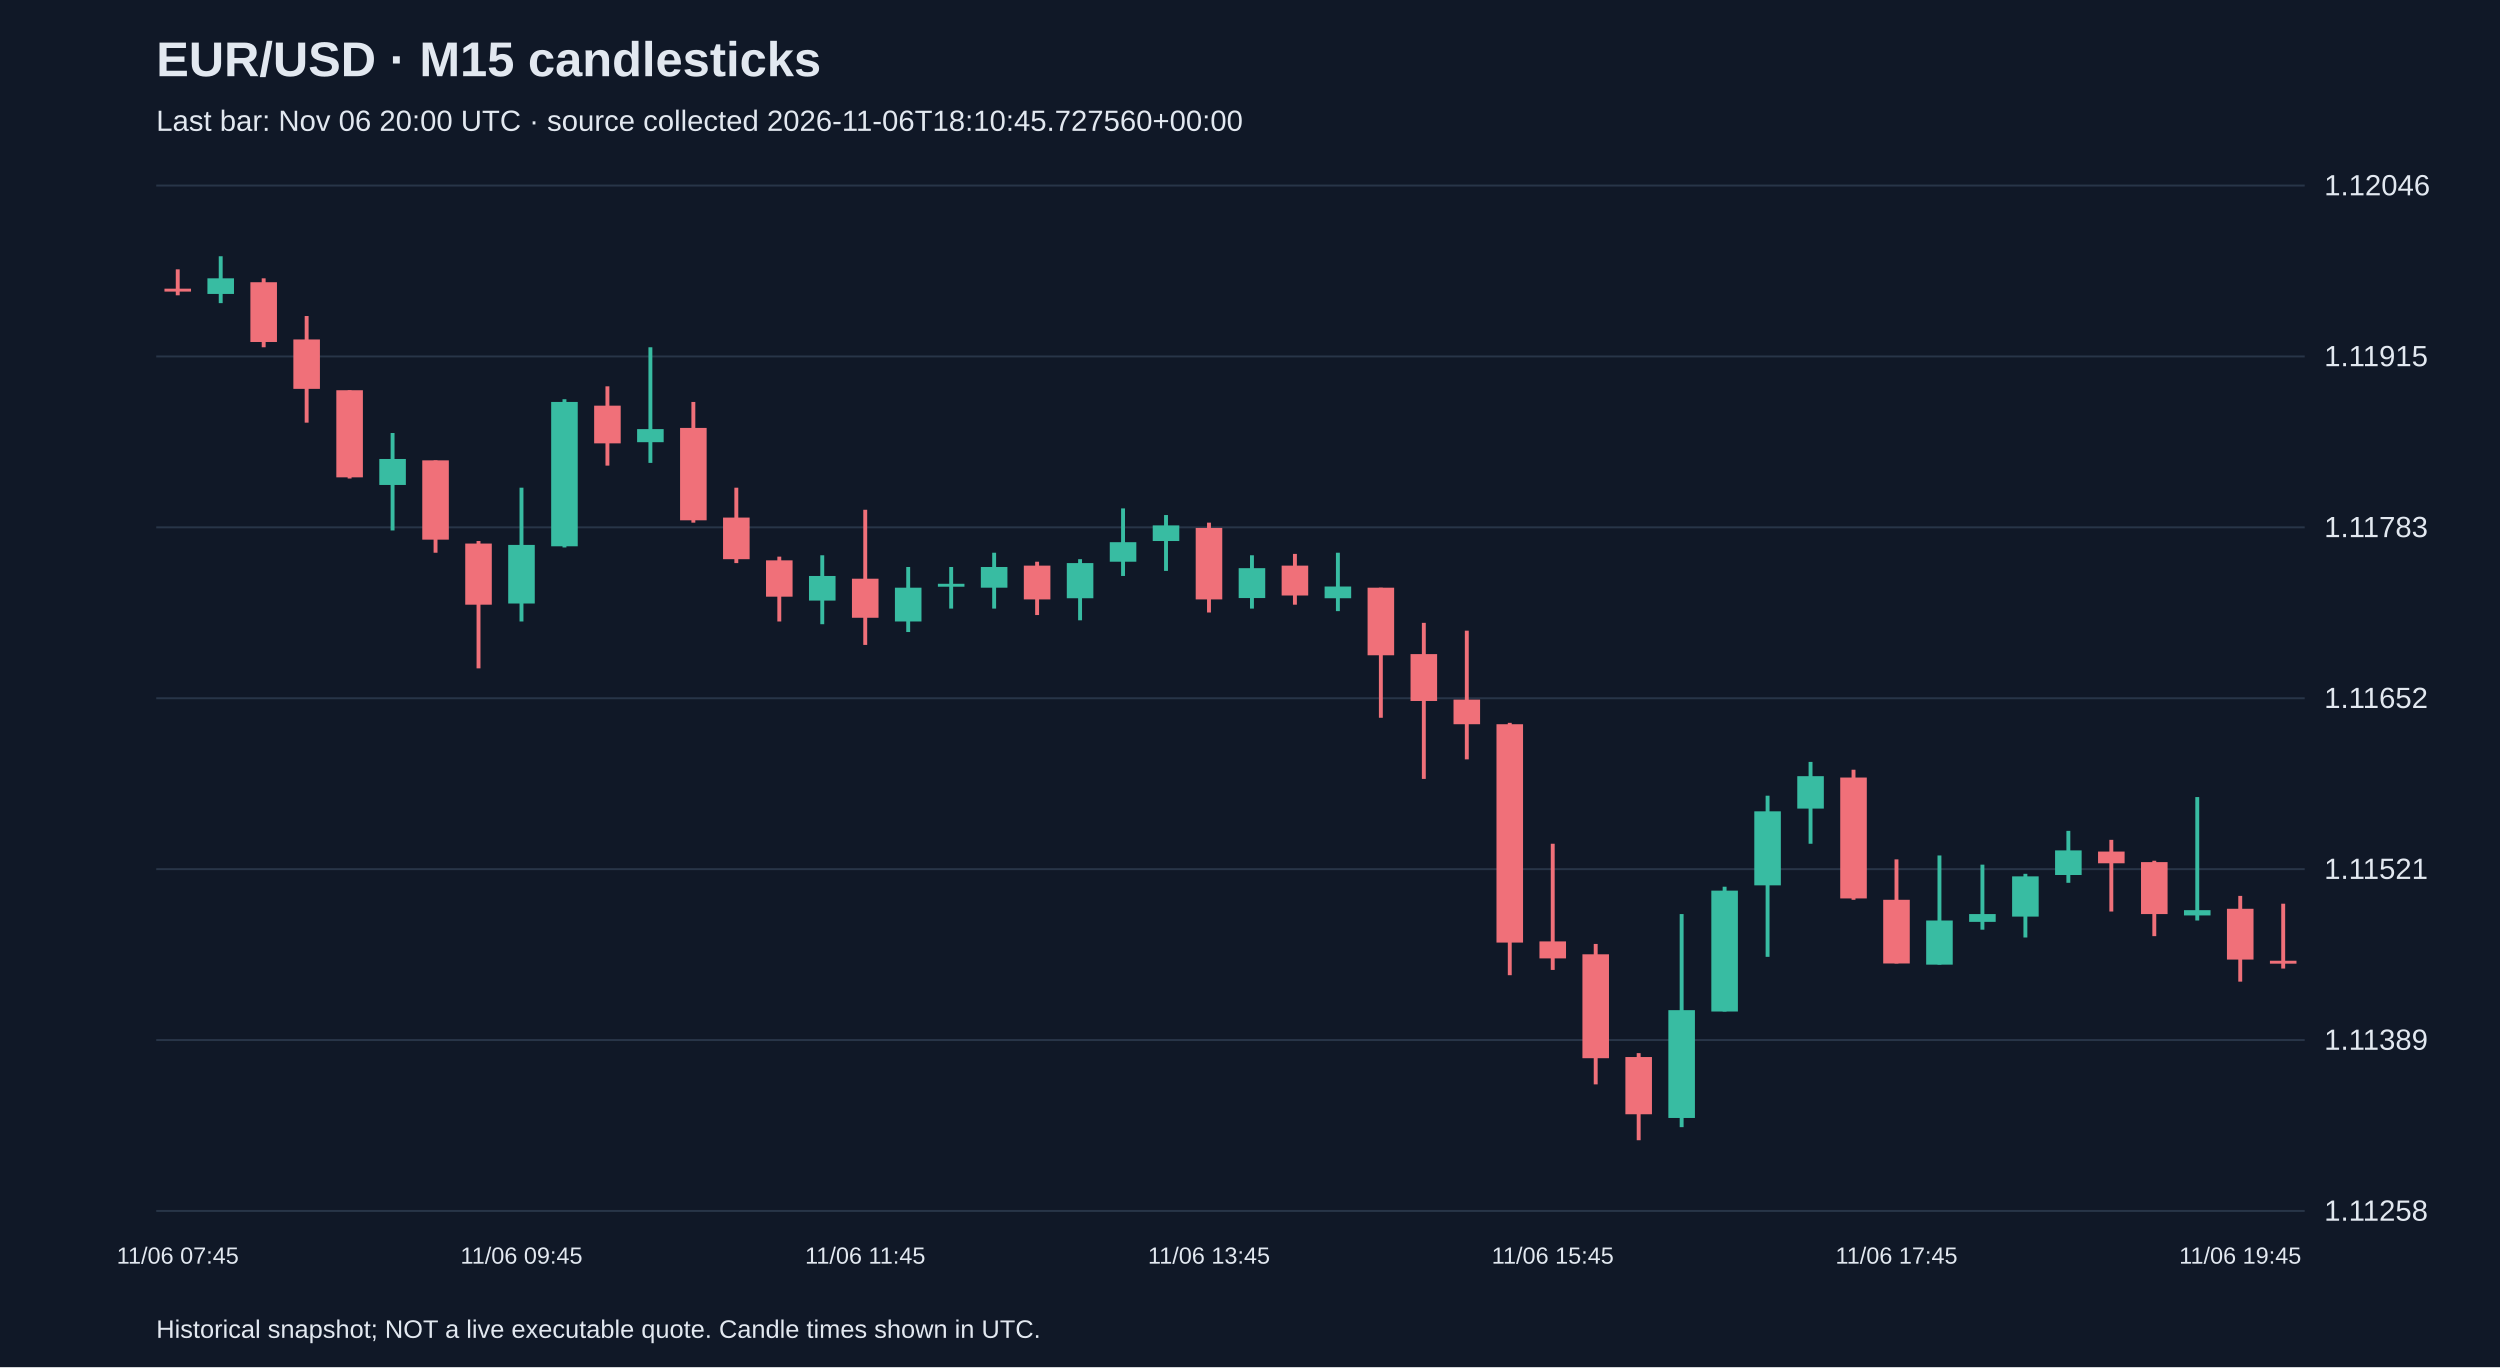
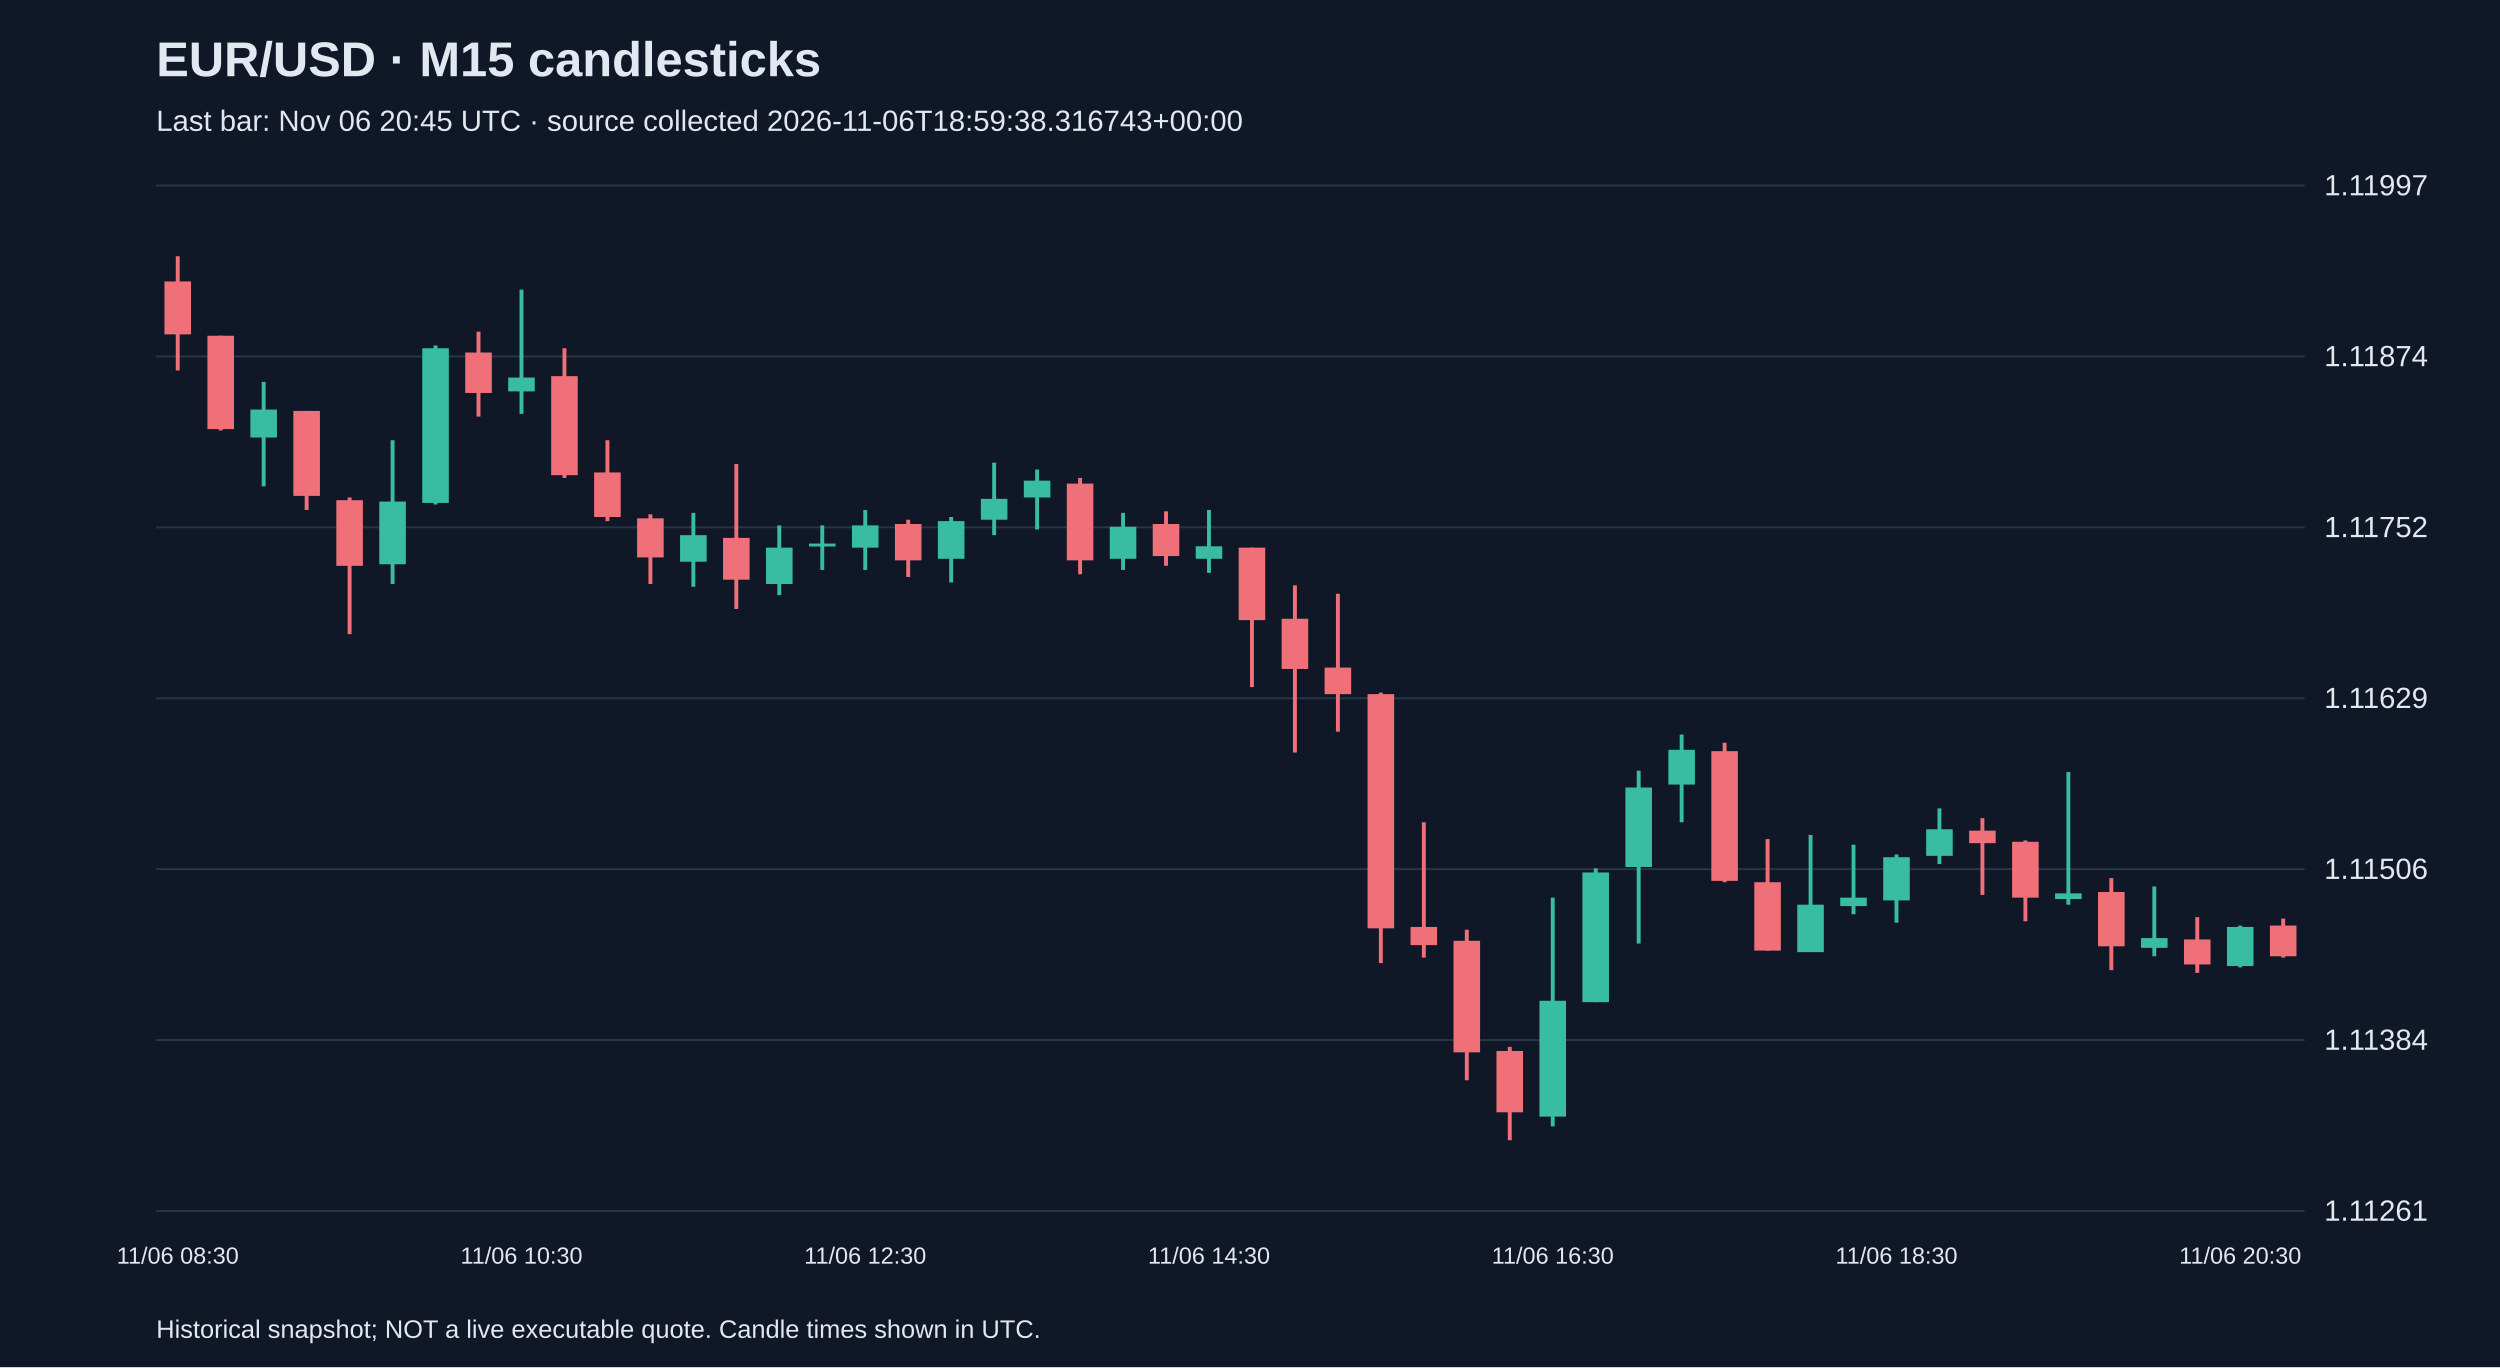
<svg xmlns="http://www.w3.org/2000/svg" viewBox="0 0 1280 700">
  <rect width="100%" height="100%" fill="#101827" />
  <style>text{font-family:Arial,sans-serif;fill:#e2e8f0}</style>
  <text x="80" y="39" font-size="25" font-weight="bold">EUR/USD · M15 candlesticks</text>
-   <text x="80" y="67" font-size="15" fill="#a6b1c5">Last bar: Nov 06 20:00 UTC · source collected 2026-11-06T18:10:45.727560+00:00</text>
+   <text x="80" y="67" font-size="15" fill="#a6b1c5">Last bar: Nov 06 20:45 UTC · source collected 2026-11-06T18:59:38.316743+00:00</text>
  <line x1="80" y1="620.0" x2="1180" y2="620.0" stroke="#283548" />
-   <text x="1190" y="625.0" font-size="15">1.11258</text>
+   <text x="1190" y="625.0" font-size="15">1.11261</text>
  <line x1="80" y1="532.5" x2="1180" y2="532.5" stroke="#283548" />
-   <text x="1190" y="537.5" font-size="15">1.11389</text>
+   <text x="1190" y="537.5" font-size="15">1.11384</text>
  <line x1="80" y1="445.0" x2="1180" y2="445.0" stroke="#283548" />
-   <text x="1190" y="450.0" font-size="15">1.11521</text>
+   <text x="1190" y="450.0" font-size="15">1.11506</text>
  <line x1="80" y1="357.5" x2="1180" y2="357.5" stroke="#283548" />
-   <text x="1190" y="362.5" font-size="15">1.11652</text>
+   <text x="1190" y="362.5" font-size="15">1.11629</text>
  <line x1="80" y1="270.0" x2="1180" y2="270.0" stroke="#283548" />
-   <text x="1190" y="275.0" font-size="15">1.11783</text>
+   <text x="1190" y="275.0" font-size="15">1.11752</text>
  <line x1="80" y1="182.5" x2="1180" y2="182.5" stroke="#283548" />
-   <text x="1190" y="187.5" font-size="15">1.11915</text>
+   <text x="1190" y="187.5" font-size="15">1.11874</text>
  <line x1="80" y1="95.0" x2="1180" y2="95.0" stroke="#283548" />
-   <text x="1190" y="100.0" font-size="15">1.12046</text>
-   <line x1="91.0" y1="137.9" x2="91.0" y2="151.2" stroke="#f07079" stroke-width="2" />
-   <rect x="84.2" y="147.8" width="13.6" height="1.5" fill="#f07079" />
-   <text x="91.0" y="647" text-anchor="middle" font-size="12">11/06 07:45</text>
-   <line x1="113.0" y1="131.2" x2="113.0" y2="155.2" stroke="#38bca2" stroke-width="2" />
-   <rect x="106.2" y="142.5" width="13.6" height="8.0" fill="#38bca2" />
-   <line x1="135.0" y1="142.5" x2="135.0" y2="177.8" stroke="#f07079" stroke-width="2" />
-   <rect x="128.2" y="144.5" width="13.6" height="30.6" fill="#f07079" />
-   <line x1="157.0" y1="161.8" x2="157.0" y2="216.4" stroke="#f07079" stroke-width="2" />
-   <rect x="150.2" y="173.8" width="13.6" height="25.3" fill="#f07079" />
-   <line x1="179.0" y1="199.8" x2="179.0" y2="245.0" stroke="#f07079" stroke-width="2" />
-   <rect x="172.2" y="199.8" width="13.6" height="44.6" fill="#f07079" />
-   <line x1="201.0" y1="221.7" x2="201.0" y2="271.6" stroke="#38bca2" stroke-width="2" />
-   <rect x="194.2" y="235.0" width="13.6" height="13.3" fill="#38bca2" />
-   <line x1="223.0" y1="235.7" x2="223.0" y2="283.0" stroke="#f07079" stroke-width="2" />
-   <rect x="216.2" y="235.7" width="13.6" height="40.6" fill="#f07079" />
-   <line x1="245.0" y1="277.0" x2="245.0" y2="342.2" stroke="#f07079" stroke-width="2" />
-   <rect x="238.2" y="278.3" width="13.6" height="31.3" fill="#f07079" />
-   <line x1="267.0" y1="249.7" x2="267.0" y2="318.2" stroke="#38bca2" stroke-width="2" />
-   <rect x="260.2" y="279.0" width="13.6" height="30.0" fill="#38bca2" />
-   <text x="267.0" y="647" text-anchor="middle" font-size="12">11/06 09:45</text>
-   <line x1="289.0" y1="204.4" x2="289.0" y2="280.3" stroke="#38bca2" stroke-width="2" />
-   <rect x="282.2" y="205.8" width="13.6" height="73.9" fill="#38bca2" />
-   <line x1="311.0" y1="197.8" x2="311.0" y2="238.4" stroke="#f07079" stroke-width="2" />
-   <rect x="304.2" y="207.7" width="13.6" height="19.3" fill="#f07079" />
-   <line x1="333.0" y1="177.8" x2="333.0" y2="237.0" stroke="#38bca2" stroke-width="2" />
-   <rect x="326.2" y="219.7" width="13.6" height="6.7" fill="#38bca2" />
-   <line x1="355.0" y1="205.8" x2="355.0" y2="267.6" stroke="#f07079" stroke-width="2" />
-   <rect x="348.2" y="219.1" width="13.6" height="47.3" fill="#f07079" />
-   <line x1="377.0" y1="249.7" x2="377.0" y2="288.3" stroke="#f07079" stroke-width="2" />
-   <rect x="370.2" y="265.0" width="13.6" height="21.3" fill="#f07079" />
-   <line x1="399.0" y1="285.0" x2="399.0" y2="318.2" stroke="#f07079" stroke-width="2" />
-   <rect x="392.2" y="286.9" width="13.6" height="18.6" fill="#f07079" />
-   <line x1="421.0" y1="284.3" x2="421.0" y2="319.6" stroke="#38bca2" stroke-width="2" />
-   <rect x="414.2" y="294.9" width="13.6" height="12.6" fill="#38bca2" />
-   <line x1="443.0" y1="261.0" x2="443.0" y2="330.2" stroke="#f07079" stroke-width="2" />
-   <rect x="436.2" y="296.3" width="13.6" height="20.0" fill="#f07079" />
-   <text x="443.0" y="647" text-anchor="middle" font-size="12">11/06 11:45</text>
-   <line x1="465.0" y1="290.3" x2="465.0" y2="323.6" stroke="#38bca2" stroke-width="2" />
-   <rect x="458.2" y="300.9" width="13.6" height="17.3" fill="#38bca2" />
-   <line x1="487.0" y1="290.3" x2="487.0" y2="311.6" stroke="#38bca2" stroke-width="2" />
-   <rect x="480.2" y="298.9" width="13.6" height="1.5" fill="#38bca2" />
-   <line x1="509.0" y1="283.0" x2="509.0" y2="311.6" stroke="#38bca2" stroke-width="2" />
-   <rect x="502.2" y="290.3" width="13.6" height="10.6" fill="#38bca2" />
-   <line x1="531.0" y1="287.6" x2="531.0" y2="314.9" stroke="#f07079" stroke-width="2" />
-   <rect x="524.2" y="289.6" width="13.6" height="17.3" fill="#f07079" />
-   <line x1="553.0" y1="286.3" x2="553.0" y2="317.6" stroke="#38bca2" stroke-width="2" />
-   <rect x="546.2" y="288.3" width="13.6" height="18.0" fill="#38bca2" />
-   <line x1="575.0" y1="260.3" x2="575.0" y2="294.9" stroke="#38bca2" stroke-width="2" />
-   <rect x="568.2" y="277.6" width="13.6" height="10.0" fill="#38bca2" />
-   <line x1="597.0" y1="263.7" x2="597.0" y2="292.3" stroke="#38bca2" stroke-width="2" />
-   <rect x="590.2" y="269.0" width="13.6" height="8.0" fill="#38bca2" />
-   <line x1="619.0" y1="267.6" x2="619.0" y2="313.6" stroke="#f07079" stroke-width="2" />
-   <rect x="612.2" y="270.3" width="13.6" height="36.6" fill="#f07079" />
-   <text x="619.0" y="647" text-anchor="middle" font-size="12">11/06 13:45</text>
-   <line x1="641.0" y1="284.3" x2="641.0" y2="311.6" stroke="#38bca2" stroke-width="2" />
-   <rect x="634.2" y="290.9" width="13.6" height="15.3" fill="#38bca2" />
-   <line x1="663.0" y1="283.6" x2="663.0" y2="309.6" stroke="#f07079" stroke-width="2" />
-   <rect x="656.2" y="289.6" width="13.6" height="15.3" fill="#f07079" />
-   <line x1="685.0" y1="283.0" x2="685.0" y2="312.9" stroke="#38bca2" stroke-width="2" />
-   <rect x="678.2" y="300.3" width="13.6" height="6.0" fill="#38bca2" />
-   <line x1="707.0" y1="300.9" x2="707.0" y2="367.5" stroke="#f07079" stroke-width="2" />
-   <rect x="700.2" y="300.9" width="13.6" height="34.6" fill="#f07079" />
-   <line x1="729.0" y1="318.9" x2="729.0" y2="398.8" stroke="#f07079" stroke-width="2" />
-   <rect x="722.2" y="334.9" width="13.6" height="24.0" fill="#f07079" />
-   <line x1="751.0" y1="322.9" x2="751.0" y2="388.8" stroke="#f07079" stroke-width="2" />
-   <rect x="744.2" y="358.2" width="13.6" height="12.6" fill="#f07079" />
-   <line x1="773.0" y1="370.1" x2="773.0" y2="499.3" stroke="#f07079" stroke-width="2" />
-   <rect x="766.2" y="370.8" width="13.6" height="111.8" fill="#f07079" />
-   <line x1="795.0" y1="432.0" x2="795.0" y2="496.6" stroke="#f07079" stroke-width="2" />
-   <rect x="788.2" y="482.0" width="13.6" height="8.7" fill="#f07079" />
-   <text x="795.0" y="647" text-anchor="middle" font-size="12">11/06 15:45</text>
-   <line x1="817.0" y1="483.3" x2="817.0" y2="555.2" stroke="#f07079" stroke-width="2" />
-   <rect x="810.2" y="488.6" width="13.6" height="53.2" fill="#f07079" />
-   <line x1="839.0" y1="539.2" x2="839.0" y2="583.8" stroke="#f07079" stroke-width="2" />
-   <rect x="832.2" y="541.2" width="13.6" height="29.3" fill="#f07079" />
-   <line x1="861.0" y1="468.0" x2="861.0" y2="577.1" stroke="#38bca2" stroke-width="2" />
-   <rect x="854.2" y="517.2" width="13.6" height="55.2" fill="#38bca2" />
-   <line x1="883.0" y1="454.0" x2="883.0" y2="517.9" stroke="#38bca2" stroke-width="2" />
-   <rect x="876.2" y="456.0" width="13.6" height="61.9" fill="#38bca2" />
-   <line x1="905.0" y1="407.4" x2="905.0" y2="489.9" stroke="#38bca2" stroke-width="2" />
-   <rect x="898.2" y="415.4" width="13.6" height="37.9" fill="#38bca2" />
-   <line x1="927.0" y1="390.1" x2="927.0" y2="432.0" stroke="#38bca2" stroke-width="2" />
-   <rect x="920.2" y="397.4" width="13.6" height="16.6" fill="#38bca2" />
-   <line x1="949.0" y1="394.1" x2="949.0" y2="460.7" stroke="#f07079" stroke-width="2" />
-   <rect x="942.2" y="398.1" width="13.6" height="61.9" fill="#f07079" />
-   <line x1="971.0" y1="440.0" x2="971.0" y2="493.3" stroke="#f07079" stroke-width="2" />
-   <rect x="964.2" y="460.7" width="13.6" height="32.6" fill="#f07079" />
-   <text x="971.0" y="647" text-anchor="middle" font-size="12">11/06 17:45</text>
-   <line x1="993.0" y1="438.0" x2="993.0" y2="493.9" stroke="#38bca2" stroke-width="2" />
-   <rect x="986.2" y="471.3" width="13.6" height="22.6" fill="#38bca2" />
-   <line x1="1015.0" y1="442.7" x2="1015.0" y2="476.0" stroke="#38bca2" stroke-width="2" />
-   <rect x="1008.2" y="468.0" width="13.6" height="4.0" fill="#38bca2" />
-   <line x1="1037.0" y1="447.4" x2="1037.0" y2="480.0" stroke="#38bca2" stroke-width="2" />
-   <rect x="1030.2" y="448.7" width="13.6" height="20.6" fill="#38bca2" />
-   <line x1="1059.0" y1="425.4" x2="1059.0" y2="452.0" stroke="#38bca2" stroke-width="2" />
-   <rect x="1052.2" y="435.4" width="13.6" height="12.6" fill="#38bca2" />
-   <line x1="1081.0" y1="430.0" x2="1081.0" y2="466.7" stroke="#f07079" stroke-width="2" />
-   <rect x="1074.2" y="436.0" width="13.6" height="6.0" fill="#f07079" />
-   <line x1="1103.0" y1="440.7" x2="1103.0" y2="479.3" stroke="#f07079" stroke-width="2" />
-   <rect x="1096.2" y="441.4" width="13.6" height="26.6" fill="#f07079" />
-   <line x1="1125.0" y1="408.1" x2="1125.0" y2="471.3" stroke="#38bca2" stroke-width="2" />
-   <rect x="1118.2" y="466.0" width="13.6" height="2.7" fill="#38bca2" />
-   <line x1="1147.0" y1="458.7" x2="1147.0" y2="502.6" stroke="#f07079" stroke-width="2" />
-   <rect x="1140.2" y="465.3" width="13.6" height="26.0" fill="#f07079" />
-   <text x="1147.0" y="647" text-anchor="middle" font-size="12">11/06 19:45</text>
-   <line x1="1169.0" y1="462.7" x2="1169.0" y2="495.9" stroke="#f07079" stroke-width="2" />
-   <rect x="1162.2" y="491.9" width="13.6" height="1.5" fill="#f07079" />
+   <text x="1190" y="100.0" font-size="15">1.11997</text>
+   <line x1="91.0" y1="131.2" x2="91.0" y2="189.7" stroke="#f07079" stroke-width="2" />
+   <rect x="84.2" y="144.1" width="13.6" height="27.1" fill="#f07079" />
+   <text x="91.0" y="647" text-anchor="middle" font-size="12">11/06 08:30</text>
+   <line x1="113.0" y1="171.9" x2="113.0" y2="220.4" stroke="#f07079" stroke-width="2" />
+   <rect x="106.2" y="171.9" width="13.6" height="47.8" fill="#f07079" />
+   <line x1="135.0" y1="195.5" x2="135.0" y2="249.0" stroke="#38bca2" stroke-width="2" />
+   <rect x="128.2" y="209.7" width="13.6" height="14.3" fill="#38bca2" />
+   <line x1="157.0" y1="210.4" x2="157.0" y2="261.1" stroke="#f07079" stroke-width="2" />
+   <rect x="150.2" y="210.4" width="13.6" height="43.5" fill="#f07079" />
+   <line x1="179.0" y1="254.7" x2="179.0" y2="324.7" stroke="#f07079" stroke-width="2" />
+   <rect x="172.2" y="256.1" width="13.6" height="33.6" fill="#f07079" />
+   <line x1="201.0" y1="225.4" x2="201.0" y2="299.0" stroke="#38bca2" stroke-width="2" />
+   <rect x="194.2" y="256.8" width="13.6" height="32.1" fill="#38bca2" />
+   <line x1="223.0" y1="176.9" x2="223.0" y2="258.3" stroke="#38bca2" stroke-width="2" />
+   <rect x="216.2" y="178.3" width="13.6" height="79.2" fill="#38bca2" />
+   <line x1="245.0" y1="169.8" x2="245.0" y2="213.3" stroke="#f07079" stroke-width="2" />
+   <rect x="238.2" y="180.5" width="13.6" height="20.7" fill="#f07079" />
+   <line x1="267.0" y1="148.3" x2="267.0" y2="211.9" stroke="#38bca2" stroke-width="2" />
+   <rect x="260.2" y="193.3" width="13.6" height="7.1" fill="#38bca2" />
+   <text x="267.0" y="647" text-anchor="middle" font-size="12">11/06 10:30</text>
+   <line x1="289.0" y1="178.3" x2="289.0" y2="244.7" stroke="#f07079" stroke-width="2" />
+   <rect x="282.2" y="192.6" width="13.6" height="50.7" fill="#f07079" />
+   <line x1="311.0" y1="225.4" x2="311.0" y2="266.8" stroke="#f07079" stroke-width="2" />
+   <rect x="304.2" y="241.9" width="13.6" height="22.8" fill="#f07079" />
+   <line x1="333.0" y1="263.3" x2="333.0" y2="299.0" stroke="#f07079" stroke-width="2" />
+   <rect x="326.2" y="265.4" width="13.6" height="20.0" fill="#f07079" />
+   <line x1="355.0" y1="262.6" x2="355.0" y2="300.4" stroke="#38bca2" stroke-width="2" />
+   <rect x="348.2" y="274.0" width="13.6" height="13.6" fill="#38bca2" />
+   <line x1="377.0" y1="237.6" x2="377.0" y2="311.8" stroke="#f07079" stroke-width="2" />
+   <rect x="370.2" y="275.4" width="13.6" height="21.4" fill="#f07079" />
+   <line x1="399.0" y1="269.0" x2="399.0" y2="304.7" stroke="#38bca2" stroke-width="2" />
+   <rect x="392.2" y="280.4" width="13.6" height="18.6" fill="#38bca2" />
+   <line x1="421.0" y1="269.0" x2="421.0" y2="291.8" stroke="#38bca2" stroke-width="2" />
+   <rect x="414.2" y="278.3" width="13.6" height="1.5" fill="#38bca2" />
+   <line x1="443.0" y1="261.1" x2="443.0" y2="291.8" stroke="#38bca2" stroke-width="2" />
+   <rect x="436.2" y="269.0" width="13.6" height="11.4" fill="#38bca2" />
+   <text x="443.0" y="647" text-anchor="middle" font-size="12">11/06 12:30</text>
+   <line x1="465.0" y1="266.1" x2="465.0" y2="295.4" stroke="#f07079" stroke-width="2" />
+   <rect x="458.2" y="268.3" width="13.6" height="18.6" fill="#f07079" />
+   <line x1="487.0" y1="264.7" x2="487.0" y2="298.2" stroke="#38bca2" stroke-width="2" />
+   <rect x="480.2" y="266.8" width="13.6" height="19.3" fill="#38bca2" />
+   <line x1="509.0" y1="236.9" x2="509.0" y2="274.0" stroke="#38bca2" stroke-width="2" />
+   <rect x="502.2" y="255.4" width="13.6" height="10.7" fill="#38bca2" />
+   <line x1="531.0" y1="240.4" x2="531.0" y2="271.1" stroke="#38bca2" stroke-width="2" />
+   <rect x="524.2" y="246.1" width="13.6" height="8.6" fill="#38bca2" />
+   <line x1="553.0" y1="244.7" x2="553.0" y2="294.0" stroke="#f07079" stroke-width="2" />
+   <rect x="546.2" y="247.6" width="13.6" height="39.3" fill="#f07079" />
+   <line x1="575.0" y1="262.6" x2="575.0" y2="291.8" stroke="#38bca2" stroke-width="2" />
+   <rect x="568.2" y="269.7" width="13.6" height="16.4" fill="#38bca2" />
+   <line x1="597.0" y1="261.8" x2="597.0" y2="289.7" stroke="#f07079" stroke-width="2" />
+   <rect x="590.2" y="268.3" width="13.6" height="16.4" fill="#f07079" />
+   <line x1="619.0" y1="261.1" x2="619.0" y2="293.3" stroke="#38bca2" stroke-width="2" />
+   <rect x="612.2" y="279.7" width="13.6" height="6.4" fill="#38bca2" />
+   <text x="619.0" y="647" text-anchor="middle" font-size="12">11/06 14:30</text>
+   <line x1="641.0" y1="280.4" x2="641.0" y2="351.8" stroke="#f07079" stroke-width="2" />
+   <rect x="634.2" y="280.4" width="13.6" height="37.1" fill="#f07079" />
+   <line x1="663.0" y1="299.7" x2="663.0" y2="385.3" stroke="#f07079" stroke-width="2" />
+   <rect x="656.2" y="316.8" width="13.6" height="25.7" fill="#f07079" />
+   <line x1="685.0" y1="304.0" x2="685.0" y2="374.6" stroke="#f07079" stroke-width="2" />
+   <rect x="678.2" y="341.8" width="13.6" height="13.6" fill="#f07079" />
+   <line x1="707.0" y1="354.6" x2="707.0" y2="493.1" stroke="#f07079" stroke-width="2" />
+   <rect x="700.2" y="355.4" width="13.6" height="119.9" fill="#f07079" />
+   <line x1="729.0" y1="421.0" x2="729.0" y2="490.3" stroke="#f07079" stroke-width="2" />
+   <rect x="722.2" y="474.6" width="13.6" height="9.3" fill="#f07079" />
+   <line x1="751.0" y1="476.0" x2="751.0" y2="553.1" stroke="#f07079" stroke-width="2" />
+   <rect x="744.2" y="481.7" width="13.6" height="57.1" fill="#f07079" />
+   <line x1="773.0" y1="536.0" x2="773.0" y2="583.8" stroke="#f07079" stroke-width="2" />
+   <rect x="766.2" y="538.1" width="13.6" height="31.4" fill="#f07079" />
+   <line x1="795.0" y1="459.6" x2="795.0" y2="576.7" stroke="#38bca2" stroke-width="2" />
+   <rect x="788.2" y="512.4" width="13.6" height="59.3" fill="#38bca2" />
+   <text x="795.0" y="647" text-anchor="middle" font-size="12">11/06 16:30</text>
+   <line x1="817.0" y1="444.6" x2="817.0" y2="513.1" stroke="#38bca2" stroke-width="2" />
+   <rect x="810.2" y="446.7" width="13.6" height="66.4" fill="#38bca2" />
+   <line x1="839.0" y1="394.6" x2="839.0" y2="483.1" stroke="#38bca2" stroke-width="2" />
+   <rect x="832.2" y="403.2" width="13.6" height="40.7" fill="#38bca2" />
+   <line x1="861.0" y1="376.1" x2="861.0" y2="421.0" stroke="#38bca2" stroke-width="2" />
+   <rect x="854.2" y="383.9" width="13.6" height="17.8" fill="#38bca2" />
+   <line x1="883.0" y1="380.3" x2="883.0" y2="451.7" stroke="#f07079" stroke-width="2" />
+   <rect x="876.2" y="384.6" width="13.6" height="66.4" fill="#f07079" />
+   <line x1="905.0" y1="429.6" x2="905.0" y2="486.7" stroke="#f07079" stroke-width="2" />
+   <rect x="898.2" y="451.7" width="13.6" height="35.0" fill="#f07079" />
+   <line x1="927.0" y1="427.5" x2="927.0" y2="487.4" stroke="#38bca2" stroke-width="2" />
+   <rect x="920.2" y="463.2" width="13.6" height="24.3" fill="#38bca2" />
+   <line x1="949.0" y1="432.5" x2="949.0" y2="468.1" stroke="#38bca2" stroke-width="2" />
+   <rect x="942.2" y="459.6" width="13.6" height="4.3" fill="#38bca2" />
+   <line x1="971.0" y1="437.5" x2="971.0" y2="472.4" stroke="#38bca2" stroke-width="2" />
+   <rect x="964.2" y="438.9" width="13.6" height="22.1" fill="#38bca2" />
+   <text x="971.0" y="647" text-anchor="middle" font-size="12">11/06 18:30</text>
+   <line x1="993.0" y1="413.9" x2="993.0" y2="442.4" stroke="#38bca2" stroke-width="2" />
+   <rect x="986.2" y="424.6" width="13.6" height="13.6" fill="#38bca2" />
+   <line x1="1015.0" y1="418.9" x2="1015.0" y2="458.2" stroke="#f07079" stroke-width="2" />
+   <rect x="1008.2" y="425.3" width="13.6" height="6.4" fill="#f07079" />
+   <line x1="1037.0" y1="430.3" x2="1037.0" y2="471.7" stroke="#f07079" stroke-width="2" />
+   <rect x="1030.2" y="431.0" width="13.6" height="28.6" fill="#f07079" />
+   <line x1="1059.0" y1="395.3" x2="1059.0" y2="463.2" stroke="#38bca2" stroke-width="2" />
+   <rect x="1052.2" y="457.4" width="13.6" height="2.9" fill="#38bca2" />
+   <line x1="1081.0" y1="449.6" x2="1081.0" y2="496.7" stroke="#f07079" stroke-width="2" />
+   <rect x="1074.2" y="456.7" width="13.6" height="27.8" fill="#f07079" />
+   <line x1="1103.0" y1="453.9" x2="1103.0" y2="489.6" stroke="#38bca2" stroke-width="2" />
+   <rect x="1096.2" y="480.3" width="13.6" height="5.0" fill="#38bca2" />
+   <line x1="1125.0" y1="469.6" x2="1125.0" y2="498.1" stroke="#f07079" stroke-width="2" />
+   <rect x="1118.2" y="481.0" width="13.6" height="12.8" fill="#f07079" />
+   <line x1="1147.0" y1="473.9" x2="1147.0" y2="495.3" stroke="#38bca2" stroke-width="2" />
+   <rect x="1140.2" y="474.6" width="13.6" height="20.0" fill="#38bca2" />
+   <text x="1147.0" y="647" text-anchor="middle" font-size="12">11/06 20:30</text>
+   <line x1="1169.0" y1="470.3" x2="1169.0" y2="490.3" stroke="#f07079" stroke-width="2" />
+   <rect x="1162.2" y="473.9" width="13.6" height="15.7" fill="#f07079" />
  <text x="80" y="685" font-size="13">Historical snapshot; NOT a live executable quote. Candle times shown in UTC.</text>
</svg>
